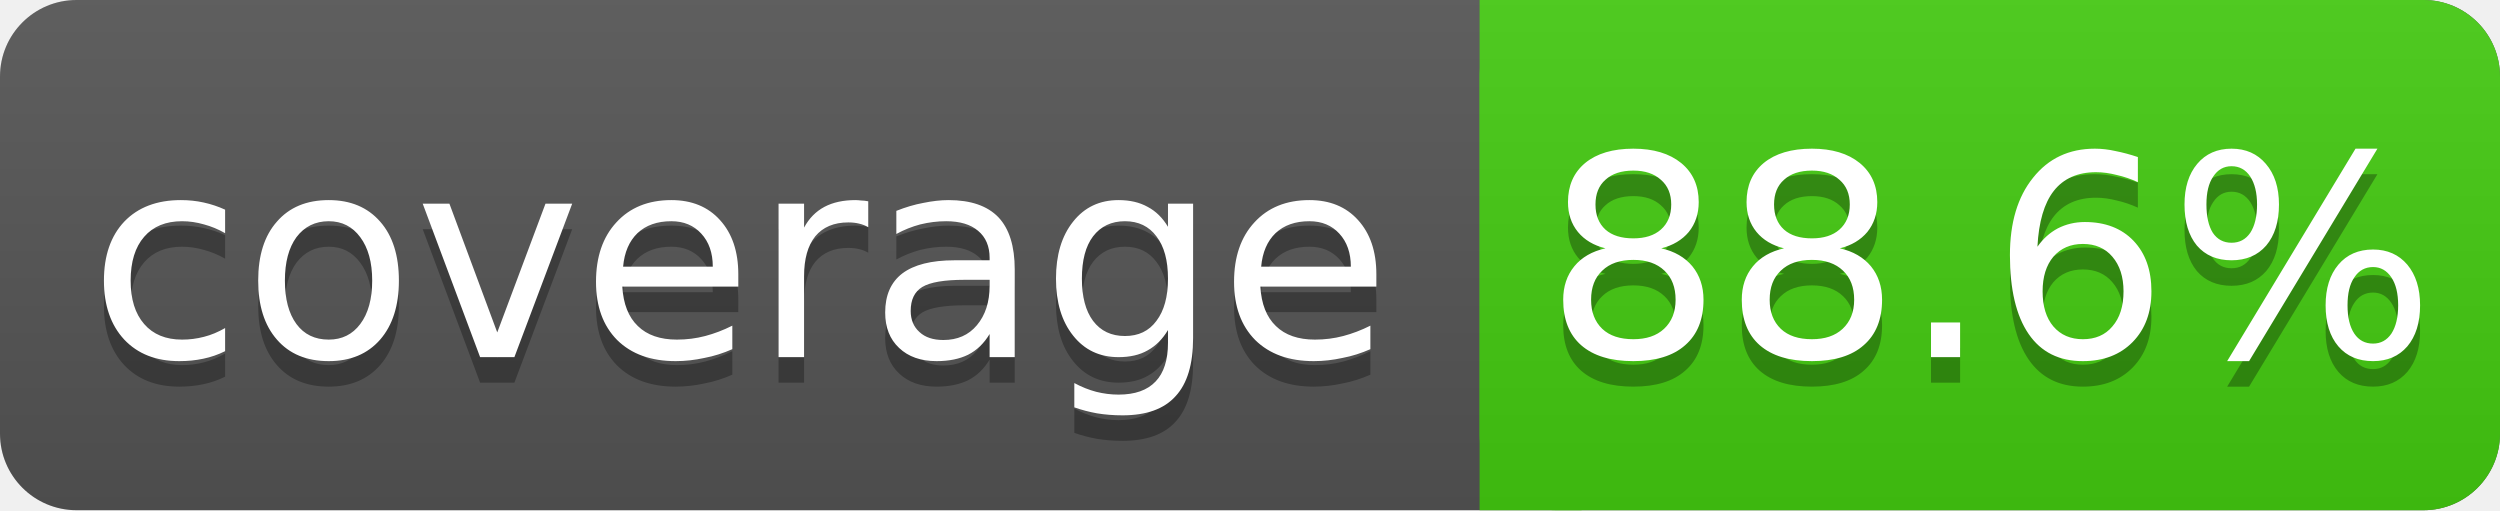
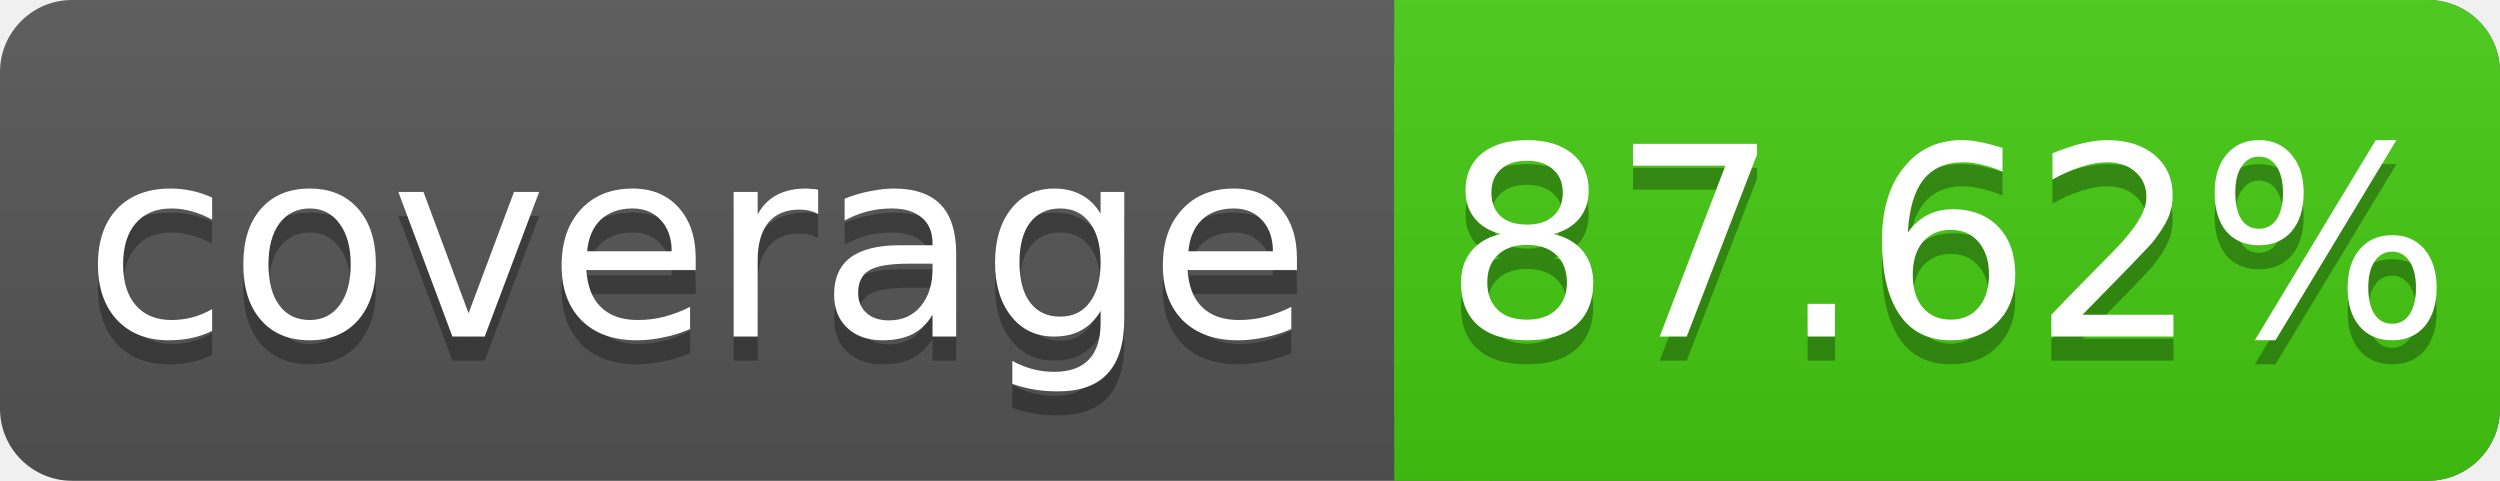
- <svg xmlns="http://www.w3.org/2000/svg" width="98" height="20">
+ <svg xmlns="http://www.w3.org/2000/svg" width="104" height="20">
  <linearGradient id="s" x2="0" y2="100%">
    <stop offset="0" stop-color="#bbb" stop-opacity=".1" />
    <stop offset="1" stop-opacity=".1" />
  </linearGradient>
-   <rect rx="3" width="98" height="20" fill="#555" />
-   <rect rx="3" x="58" width="40" height="20" fill="#4c1" />
+   <rect rx="3" width="104" height="20" fill="#555" />
+   <rect rx="3" x="58" width="46" height="20" fill="#4c1" />
  <rect x="58" width="4" height="20" fill="#4c1" />
-   <rect rx="3" width="98" height="20" fill="url(#s)" />
+   <rect rx="3" width="104" height="20" fill="url(#s)" />
  <g fill="#fff" text-anchor="middle" font-family="DejaVu Sans,Verdana,Geneva,sans-serif" font-size="11">
    <text x="29" y="15" fill="#010101" fill-opacity=".3">coverage</text>
    <text x="29" y="14">coverage</text>
-     <text x="78" y="15" fill="#010101" fill-opacity=".3">88.6%</text>
-     <text x="78" y="14">88.6%</text>
+     <text x="81" y="15" fill="#010101" fill-opacity=".3">87.62%</text>
+     <text x="81" y="14">87.62%</text>
  </g>
</svg>
